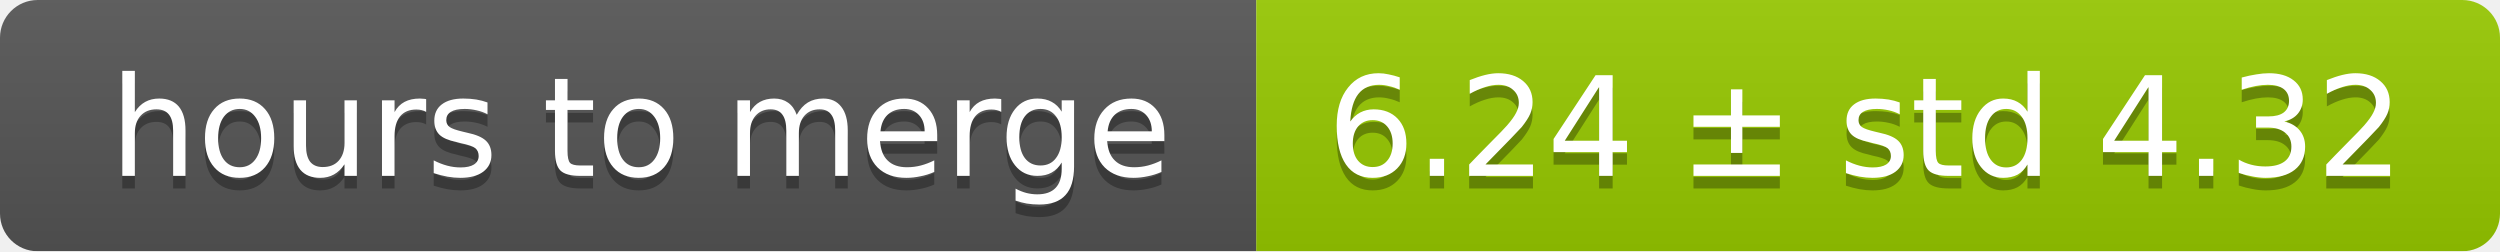
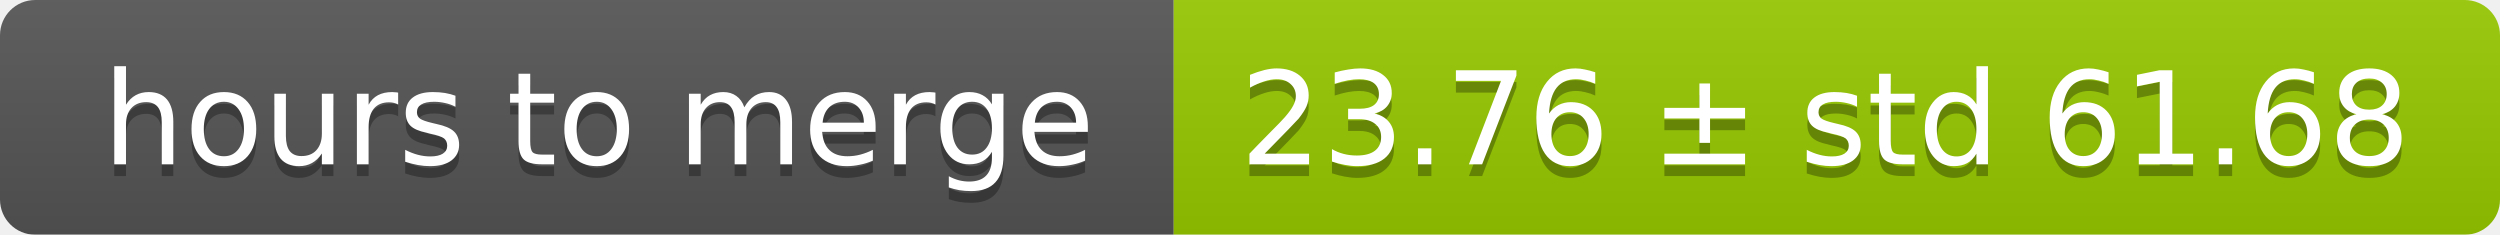
- <svg xmlns="http://www.w3.org/2000/svg" width="199" height="20">
+ <svg xmlns="http://www.w3.org/2000/svg" width="213" height="20">
  <linearGradient id="smooth" x2="0" y2="100%">
    <stop offset="0" stop-color="#bbb" stop-opacity=".1" />
    <stop offset="1" stop-opacity=".1" />
  </linearGradient>
  <mask id="round">
-     <rect width="199" height="20" rx="3" fill="#fff" />
+     <rect width="213" height="20" rx="3" fill="#fff" />
  </mask>
  <g mask="url(#round)">
    <rect width="100" height="20" fill="#555" />
-     <rect x="100" width="99" height="20" fill="#97ca00" />
-     <rect width="199" height="20" fill="url(#smooth)" />
+     <rect x="100" width="113" height="20" fill="#97ca00" />
+     <rect width="213" height="20" fill="url(#smooth)" />
  </g>
  <g fill="#fff" text-anchor="middle" font-family="DejaVu Sans,Verdana,Geneva,sans-serif" font-size="11">
    <text x="51" y="15" fill="#010101" fill-opacity=".3">hours to merge</text>
    <text x="51" y="14">hours to merge</text>
-     <text x="148.5" y="15" fill="#010101" fill-opacity=".3">6.24 ± std 4.32</text>
-     <text x="148.5" y="14">6.24 ± std 4.32</text>
+     <text x="155.5" y="15" fill="#010101" fill-opacity=".3">23.76 ± std 61.68</text>
+     <text x="155.5" y="14">23.76 ± std 61.68</text>
  </g>
</svg>
